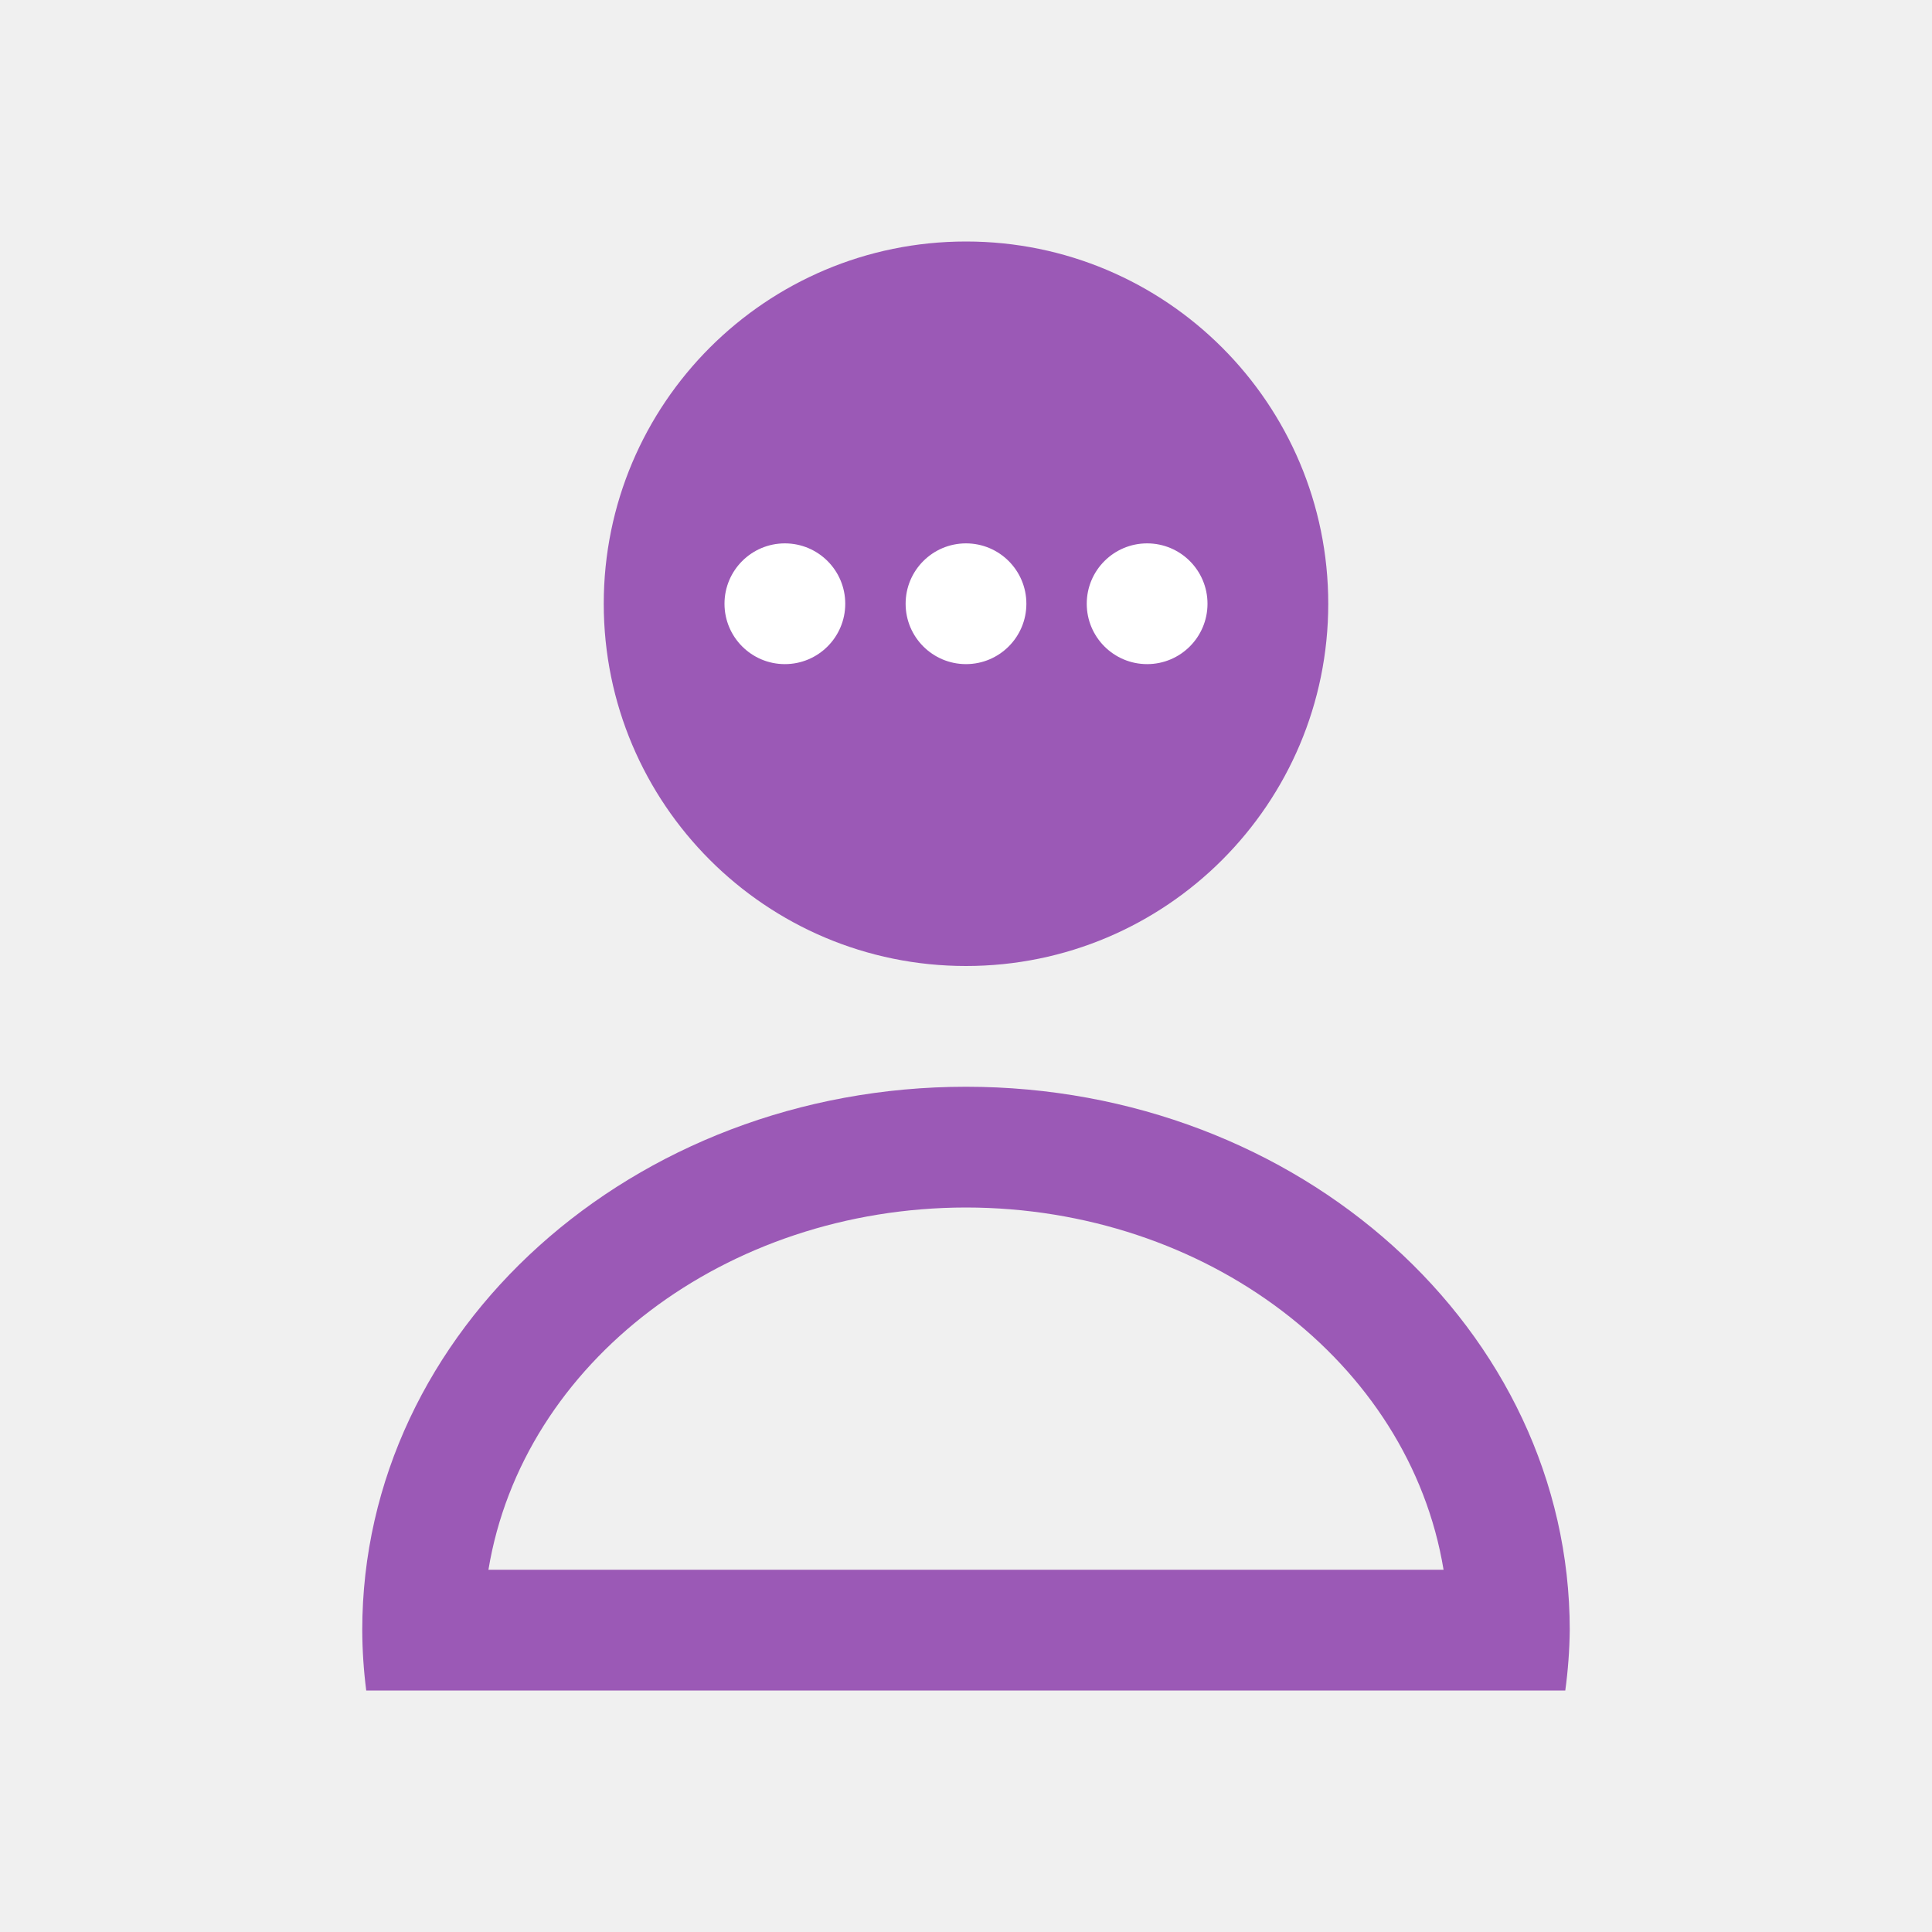
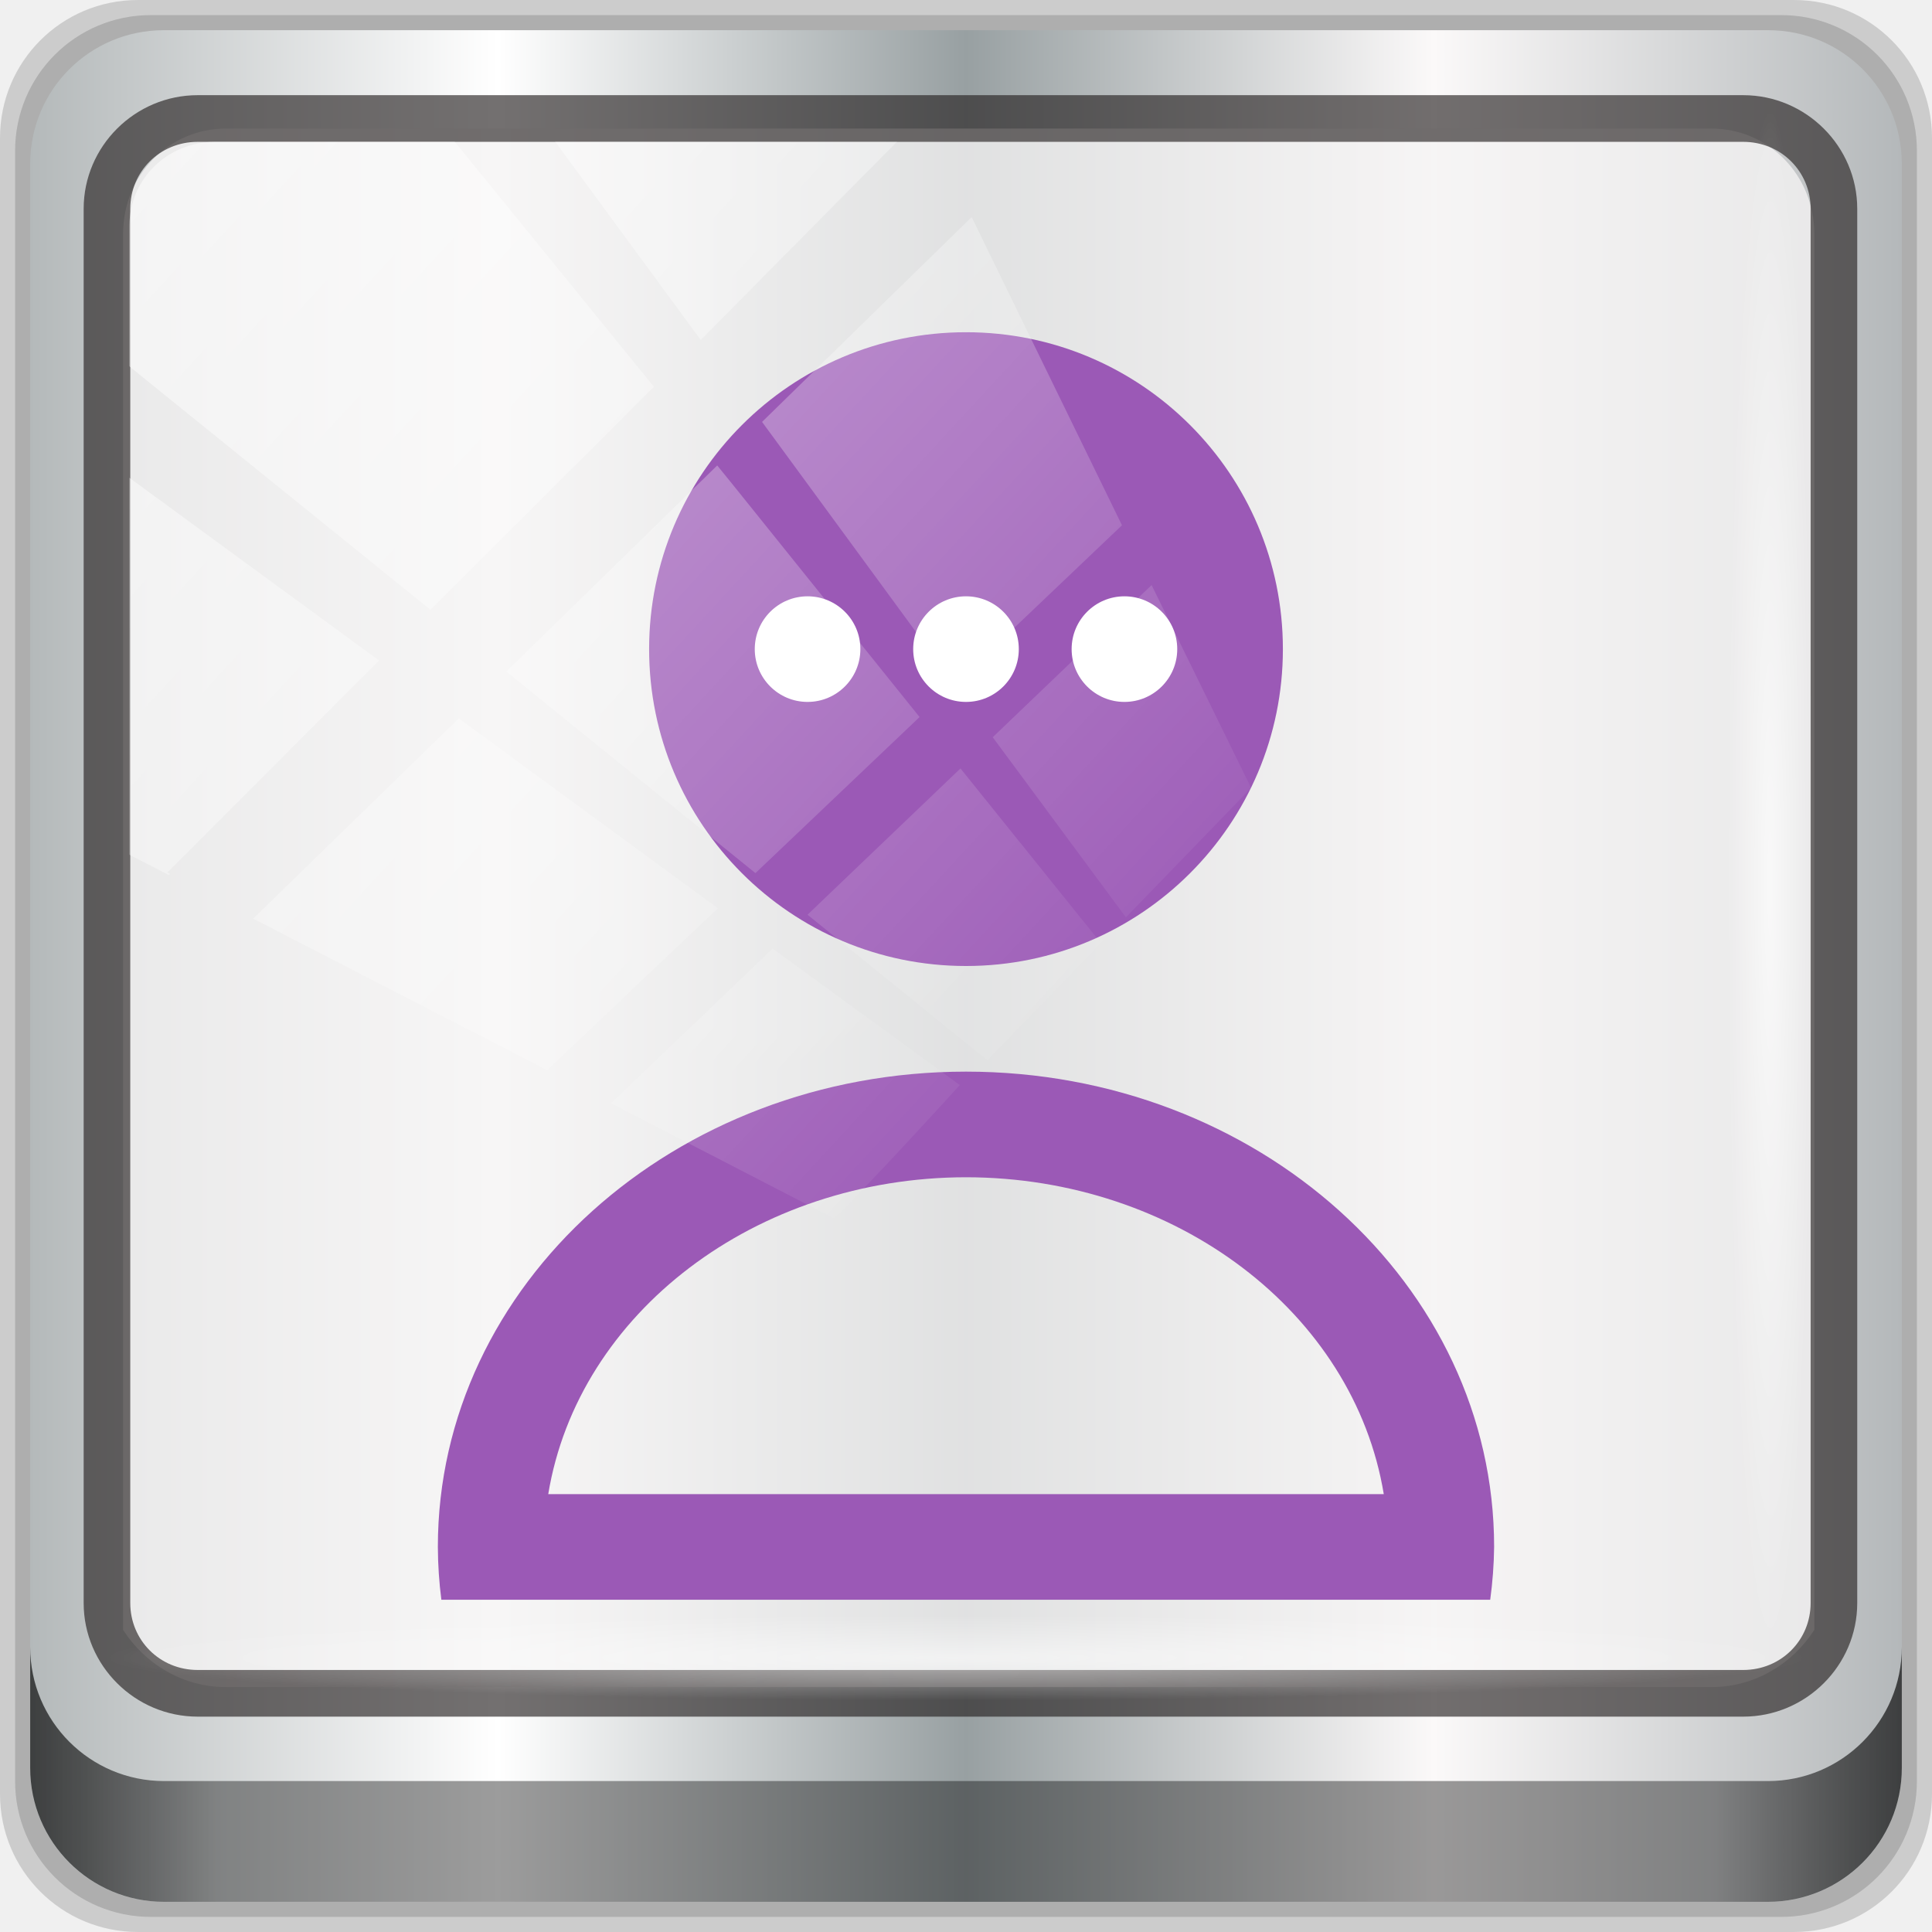
- <svg xmlns="http://www.w3.org/2000/svg" viewBox="0 0 16 16">
-   <path style="opacity:1;fill:#9b59b6;fill-opacity:1;stroke:none;stroke-opacity:1" d="M 8 2 C 6.343 2 5 3.343 5 5 C 5 6.657 6.343 8 8 8 C 9.657 8 11 6.657 11 5 C 11 3.343 9.657 2 8 2 z M 8 9 A 5 4.5 0 0 0 3 13.5 A 5 4.5 0 0 0 3.033 14 L 4 14 L 4.045 14 L 11.955 14 L 12 14 L 12.963 14 A 5 4.5 0 0 0 13 13.5 A 5 4.5 0 0 0 8 9 z M 8 10 A 4 3.5 0 0 1 11.955 13 L 4.045 13 A 4 3.5 0 0 1 8 10 z " />
-   <path style="fill:#ffffff" d="M 6.5 4.5 A 0.5 0.5 0 0 0 6 5 A 0.5 0.5 0 0 0 6.5 5.5 A 0.5 0.5 0 0 0 7 5 A 0.5 0.5 0 0 0 6.5 4.5 z M 8 4.5 A 0.5 0.5 0 0 0 7.5 5 A 0.5 0.5 0 0 0 8 5.5 A 0.5 0.5 0 0 0 8.5 5 A 0.5 0.5 0 0 0 8 4.5 z M 9.5 4.5 A 0.5 0.5 0 0 0 9 5 A 0.5 0.5 0 0 0 9.5 5.5 A 0.5 0.5 0 0 0 10 5 A 0.5 0.5 0 0 0 9.5 4.5 z " />
+ <svg xmlns="http://www.w3.org/2000/svg" xmlns:xlink="http://www.w3.org/1999/xlink" viewBox="0 0 96 96" version="1.1" id="svg6" width="96" height="96">
+   <defs id="defs10">
+     <linearGradient xlink:href="#linearGradient6139-0" id="linearGradient4071" gradientUnits="userSpaceOnUse" gradientTransform="matrix(1.107143,0,0,1.107143,-4.993903,-3.620687)" x1="6" y1="47" x2="90" y2="47" />
+     <linearGradient id="linearGradient6139-0">
+       <stop id="stop6141-2" offset="0" style="stop-color:#b4b9ba;stop-opacity:1" />
+       <stop style="stop-color:#ffffff;stop-opacity:1;" offset="0.25" id="stop6151-0" />
+       <stop style="stop-color:#98a0a2;stop-opacity:1" offset="0.5" id="stop6147-1" />
+       <stop id="stop6149-4" offset="0.75" style="stop-color:#fbf9f9;stop-opacity:1;" />
+       <stop id="stop6143-4" offset="1" style="stop-color:#b4b8ba;stop-opacity:1" />
+     </linearGradient>
+     <linearGradient gradientTransform="translate(0.1489535,0.415026)" xlink:href="#linearGradient3832-0-6-1-1" id="linearGradient4129" x1="1.5" y1="88.172" x2="94.5" y2="88.172" gradientUnits="userSpaceOnUse" />
+     <linearGradient id="linearGradient3832-0-6-1-1">
+       <stop style="stop-color:#000000;stop-opacity:1;" offset="0" id="stop3834-6-3-7-1" />
+       <stop id="stop3872-2-4" offset="0.1" style="stop-color:#000000;stop-opacity:0.588;" />
+       <stop style="stop-color:#000000;stop-opacity:0.588;" offset="0.9" id="stop3844-6-2-7-6" />
+       <stop style="stop-color:#000000;stop-opacity:1;" offset="1" id="stop3836-5-0-2-9" />
+     </linearGradient>
+     <radialGradient xlink:href="#linearGradient3737" id="radialGradient7462" gradientUnits="userSpaceOnUse" gradientTransform="matrix(0.9751338,0,0,0.04919072,34.04765,80.58172)" cx="13.948" cy="44.893" fx="13.948" fy="44.893" r="43.199" />
+     <linearGradient id="linearGradient3737">
+       <stop offset="0" style="stop-color:#ffffff;stop-opacity:1" id="stop3739" />
+       <stop offset="1" style="stop-color:#ffffff;stop-opacity:0" id="stop3741" />
+     </linearGradient>
+     <radialGradient xlink:href="#linearGradient3737" id="radialGradient7464" gradientUnits="userSpaceOnUse" gradientTransform="matrix(0.8883266,0,0,0.04919072,31.95952,-90.31726)" cx="13.948" cy="44.893" fx="13.948" fy="44.893" r="43.199" />
+     <linearGradient xlink:href="#linearGradient3737" id="linearGradient4767" gradientUnits="userSpaceOnUse" x1="2.771" y1="-28.642" x2="50.528" y2="14.514" />
+     <clipPath id="clipPath4156-4-1" clipPathUnits="userSpaceOnUse">
+       <path id="path4158-0-8" d="m 27.046,-55.695 -14.214,13.321 h 0.061 l 15.653,21.771 10.231,-10.546 C 38.562,-32.302 27.468,-54.819 27.046,-55.695 Z M 9.647,-39.383 -5.241,-25.321 15.988,-7.806 26.372,-18.383 Z m 31.491,12.951 -9.741,9.714 8.945,12.458 7.781,-7.555 z m -49.84,4.379 -13.754,12.982 26.283,13.846 0.061,-0.062 -0.123,-0.062 L 13.599,-5.401 -8.702,-22.053 Z m 38.015,7.401 -9.803,9.775 11.579,9.559 7.628,-7.401 -8.669,-11.009 z m 20.187,5.674 -7.383,7.216 6.188,8.542 5.82,-6.137 z m -32.195,6.322 -9.557,9.498 13.662,7.185 7.934,-7.678 z m 23.312,2.374 -7.107,6.938 8.363,6.907 5.361,-5.674 -0.061,-0.092 -0.092,0.123 -6.464,-8.203 z m -8.73,8.542 -7.505,7.339 10.354,5.458 c 1.397,-1.321 5.675,-6.123 5.851,-6.322 z" style="opacity:0.6;fill:#ffffff;fill-opacity:1;stroke:none" />
+     </clipPath>
+   </defs>
+   <g transform="translate(0,-1026.52)" id="layer1">
+     <g id="g2574" style="display:inline" transform="translate(-0.1489564,1026.105)">
+       <path style="display:inline;opacity:0.15;fill:#000000;fill-opacity:1;fill-rule:nonzero;stroke:none" d="M 89.292,0.415 H 7.006 c -3.799,0 -6.857,3.058 -6.857,6.857 V 89.558 c 0,3.799 3.058,6.857 6.857,6.857 H 89.292 c 3.799,0 6.857,-3.058 6.857,-6.857 V 7.272 c 0,-3.799 -3.058,-6.857 -6.857,-6.857 z" id="path3288" />
+       <path id="path4085" d="M 88.649,1.165 H 7.649 c -3.739,0 -6.75,3.01 -6.75,6.75 V 88.915 c 0,3.74 3.011,6.75 6.75,6.75 H 88.649 c 3.74,0 6.75,-3.01 6.75,-6.75 V 7.915 c 0,-3.739 -3.01,-6.75 -6.75,-6.75 z" style="display:inline;opacity:0.15;fill:#000000;fill-opacity:1;fill-rule:nonzero;stroke:none" />
+       <path style="display:inline;fill:url(#linearGradient4071);fill-opacity:1;fill-rule:nonzero;stroke:none" d="M 88.006,1.915 H 8.292 c -3.68,0 -6.643,2.963 -6.643,6.643 V 88.272 c 0,3.68 2.963,6.643 6.643,6.643 H 88.006 c 3.68,0 6.643,-2.963 6.643,-6.643 V 8.558 c 0,-3.68 -2.963,-6.643 -6.643,-6.643 z" id="rect4251-1" />
+       <path style="display:inline;opacity:0.779;fill:#f5f3f3;fill-opacity:1;fill-rule:nonzero;stroke:none;stroke-width:1.035" d="m 11.39,6.802 c -2.856,0 -5.124,2.315 -5.124,5.23 v 21.674 7.323 40.373 c 1.097,1.704 2.969,2.844 5.124,2.844 h 4.099 65.589 4.099 c 2.155,0 4.027,-1.14 5.124,-2.844 V 41.029 33.706 12.033 c 0,-2.916 -2.268,-5.23 -5.124,-5.23 z" id="path3400-6" />
+       <path id="path4989" d="m 9.974,5.144 c -3.117,0 -5.668,2.54 -5.668,5.646 v 69.278 c 0,3.106 2.551,5.646 5.668,5.646 H 86.766 c 3.117,0 5.668,-2.54 5.668,-5.646 V 10.79 c 0,-3.106 -2.551,-5.646 -5.668,-5.646 z m 0,2.319 H 86.766 c 1.888,0 3.352,1.48 3.352,3.327 v 69.278 c 0,1.846 -1.464,3.327 -3.352,3.327 H 9.974 c -1.888,0 -3.352,-1.48 -3.352,-3.327 V 10.79 c 0,-1.846 1.464,-3.327 3.352,-3.327 z" style="color:#000000;font-style:normal;font-variant:normal;font-weight:normal;font-stretch:normal;font-size:medium;line-height:normal;font-family:Sans;-inkscape-font-specification:Sans;text-indent:0;text-align:start;text-decoration:none;text-decoration-line:none;letter-spacing:normal;word-spacing:normal;text-transform:none;writing-mode:lr-tb;direction:ltr;baseline-shift:baseline;text-anchor:start;display:inline;overflow:visible;visibility:visible;fill:#241f1f;fill-opacity:0.633;stroke:none;stroke-width:2.376;marker:none;enable-background:accumulate" />
+       <g id="g910" transform="matrix(0.9063415,0,0,0.9063415,4.509561,-4.55966)">
+         <path id="path2" d="m 48.149,23.703 c -9.595,0 -17.373,7.778 -17.373,17.373 0,9.595 7.778,17.373 17.373,17.373 9.595,0 17.373,-7.778 17.373,-17.373 0,-9.595 -7.778,-17.373 -17.373,-17.373 z m 0,40.537 a 28.955,26.059 0 0 0 -28.955,26.059 28.955,26.059 0 0 0 0.192,2.895 h 5.599 0.26 45.807 0.26 5.576 a 28.955,26.059 0 0 0 0.215,-2.895 28.955,26.059 0 0 0 -28.955,-26.059 z m 0,5.791 a 23.164,20.268 0 0 1 22.904,17.373 h -45.807 a 23.164,20.268 0 0 1 22.904,-17.373 z" style="opacity:1;fill:#9b59b6;fill-opacity:1;stroke:none;stroke-width:5.791;stroke-opacity:1" />
+         <path id="path4" d="m 39.463,38.181 a 2.895,2.895 0 0 0 -2.895,2.895 2.895,2.895 0 0 0 2.895,2.895 2.895,2.895 0 0 0 2.895,-2.895 2.895,2.895 0 0 0 -2.895,-2.895 z m 8.686,0 a 2.895,2.895 0 0 0 -2.895,2.895 2.895,2.895 0 0 0 2.895,2.895 2.895,2.895 0 0 0 2.895,-2.895 2.895,2.895 0 0 0 -2.895,-2.895 z m 8.686,0 a 2.895,2.895 0 0 0 -2.895,2.895 2.895,2.895 0 0 0 2.895,2.895 2.895,2.895 0 0 0 2.895,-2.895 2.895,2.895 0 0 0 -2.895,-2.895 z" style="fill:#ffffff;stroke-width:5.791" />
+       </g>
+       <path style="display:inline;opacity:0.658;fill:url(#linearGradient4129);fill-opacity:1;fill-rule:nonzero;stroke:none" d="m 1.649,82.259 v 6 c 0,3.68 2.976,6.656 6.656,6.656 H 87.993 c 3.68,0 6.656,-2.976 6.656,-6.656 v -6 c 0,3.68 -2.976,6.656 -6.656,6.656 H 8.305 c -3.68,0 -6.656,-2.976 -6.656,-6.656 z" id="path4118" />
+       <rect style="opacity:0.55;fill:url(#radialGradient7462);fill-opacity:1;stroke:none" id="rect4131" width="84.25" height="4.25" x="5.524" y="80.665" rx="0" ry="4.25" />
+       <rect ry="4.25" rx="0" y="-90.234" x="5.975" height="4.25" width="76.75" id="rect4141" style="opacity:0.669;fill:url(#radialGradient7464);fill-opacity:1;stroke:none" transform="rotate(90)" />
+       <rect transform="matrix(1.069245,0,0,1.047683,4.44418,38.89401)" style="opacity:0.508;fill:url(#linearGradient4767);fill-opacity:1;stroke:none" id="rect4146" width="75.966" height="69.024" x="2" y="-30" rx="3.957" ry="3.957" clip-path="url(#clipPath4156-4-1)" />
+     </g>
+   </g>
</svg>
